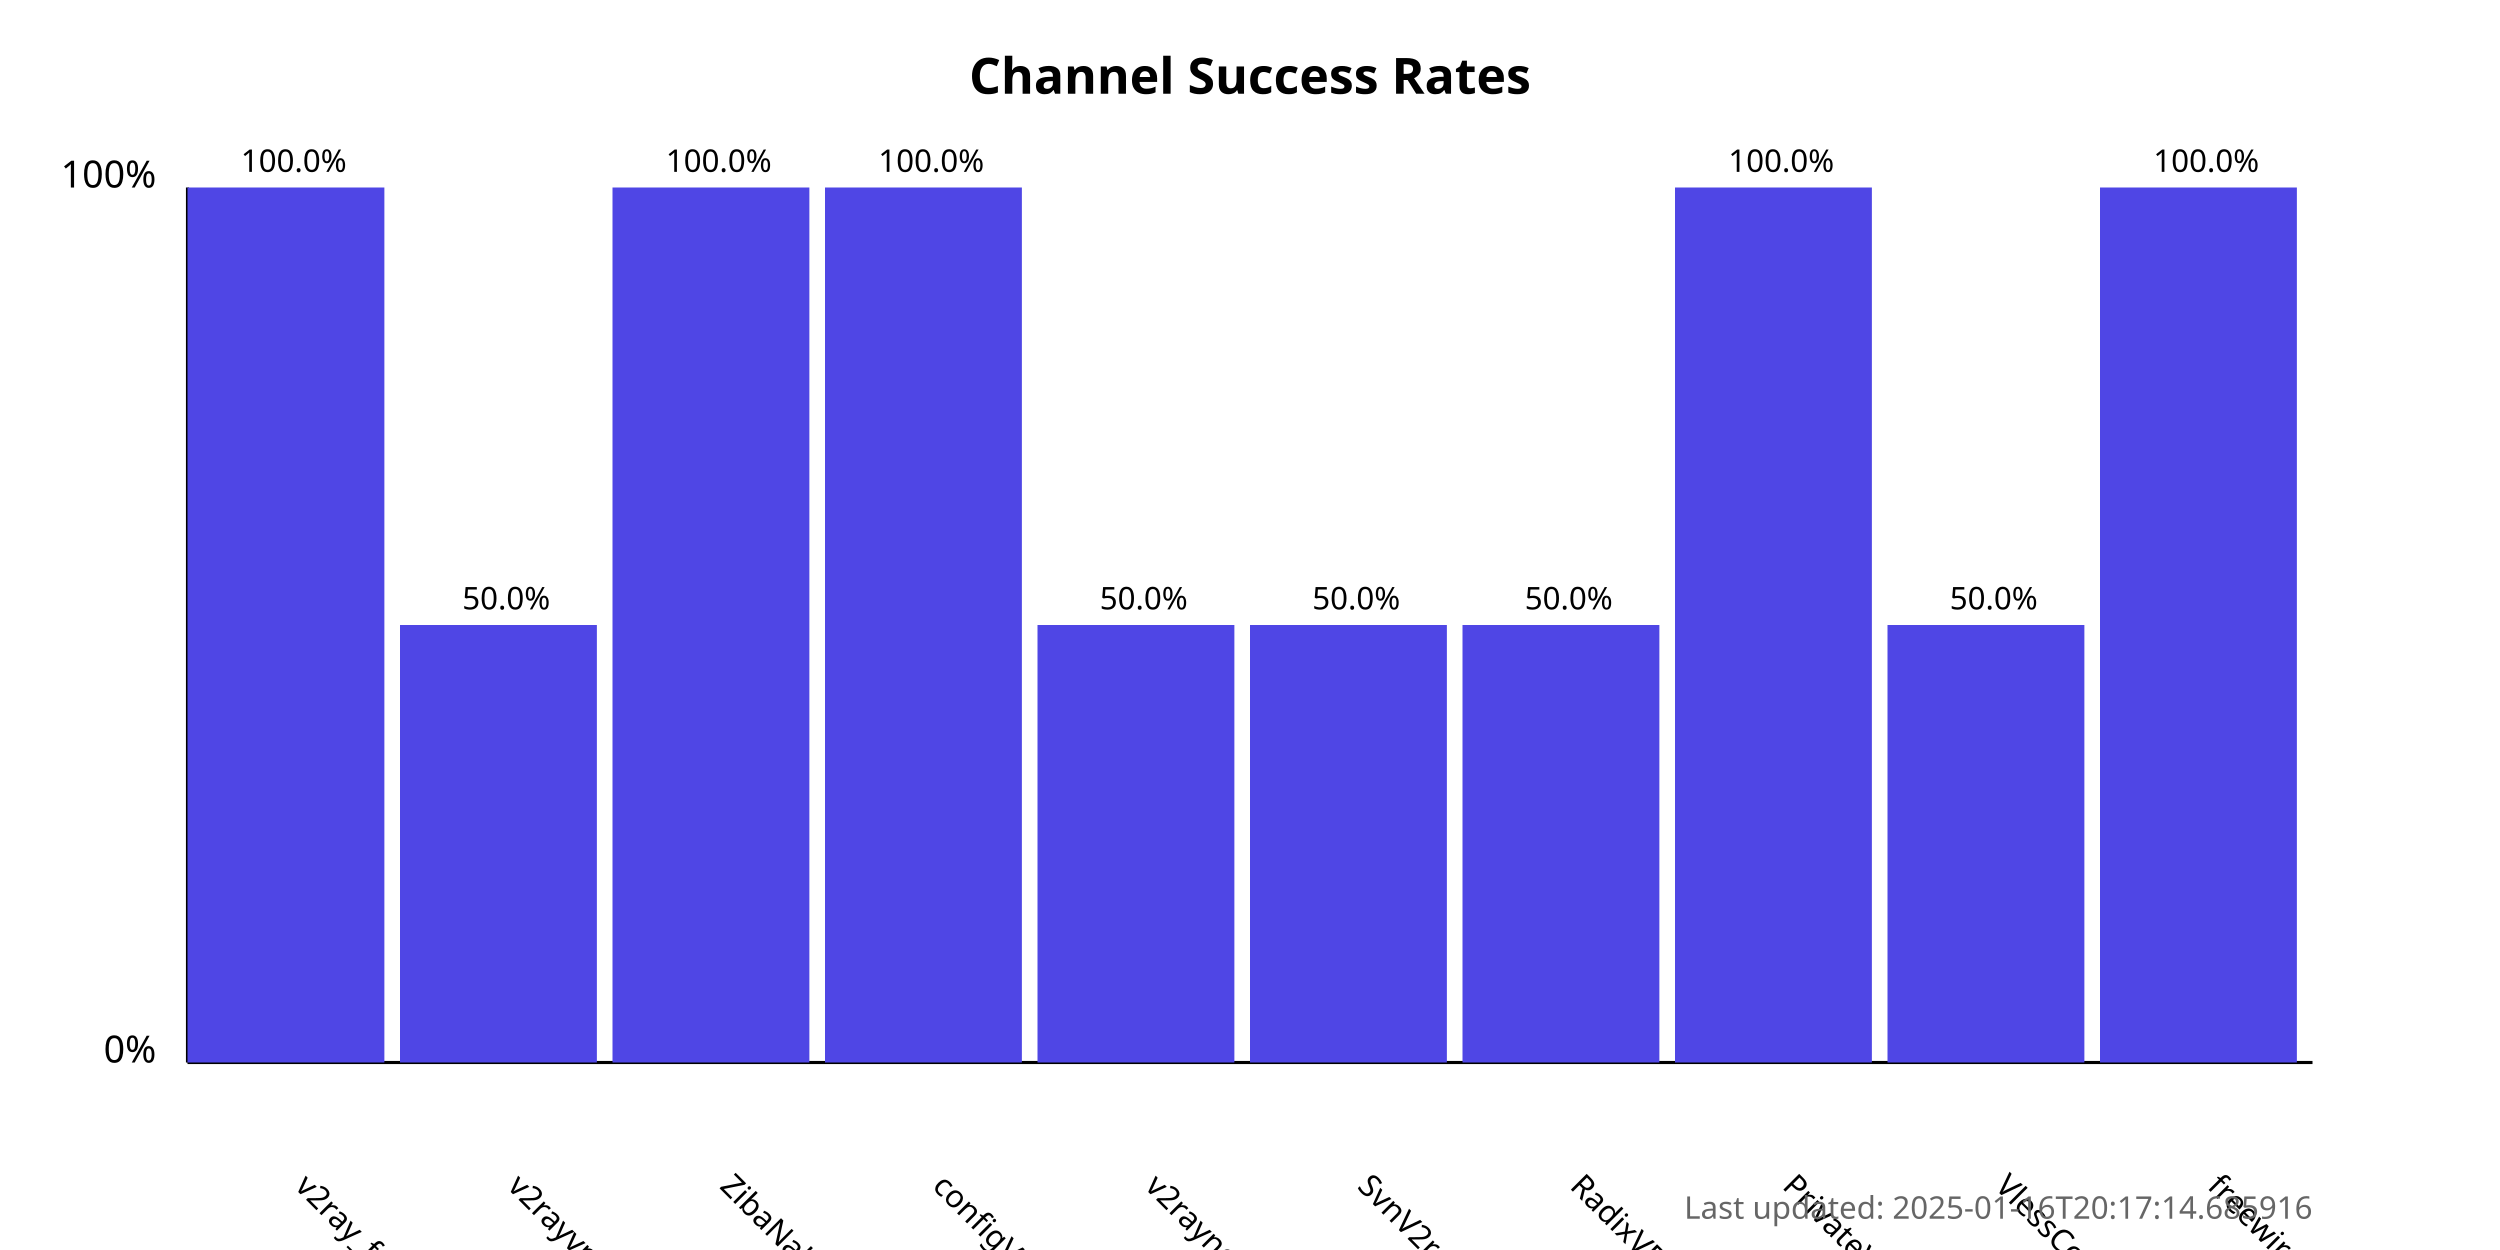
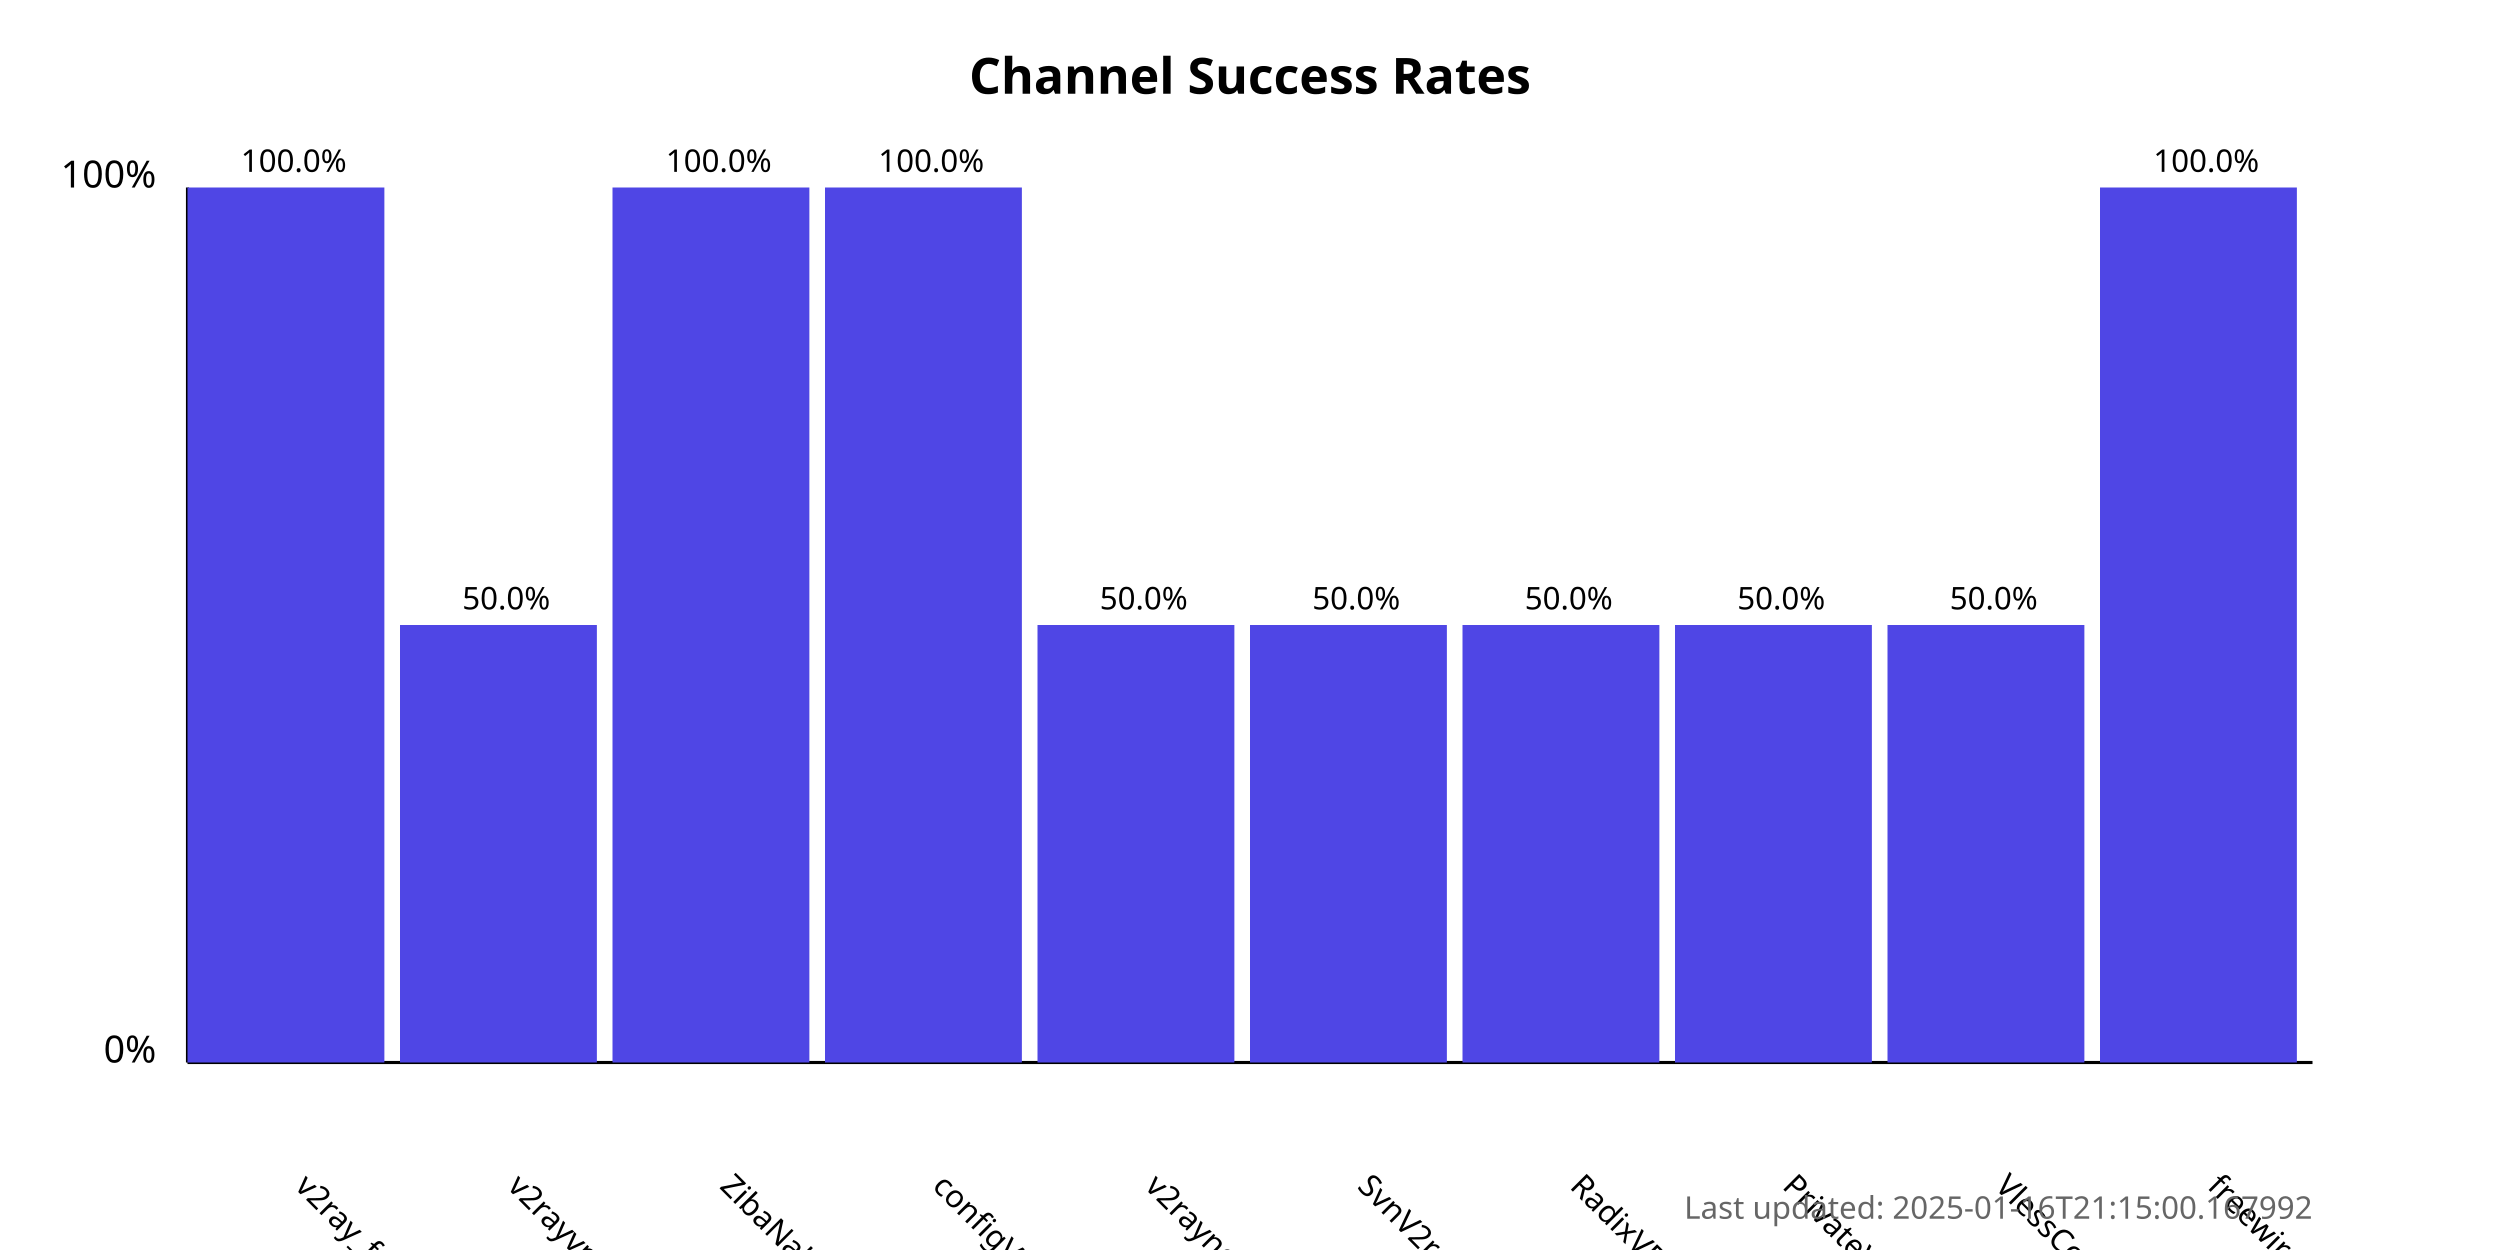
<svg xmlns="http://www.w3.org/2000/svg" width="800" height="400">
  <style>
            .chart-title { font: bold 16px sans-serif; }
            .axis-label { font: 12px sans-serif; }
            .tick-label { font: 10px sans-serif; }
            .bar { fill: #4f46e5; }
            .bar:hover { fill: #6366f1; }
            .timestamp { font: 10px sans-serif; fill: #666; }
        </style>
  <text x="400.0" y="30" text-anchor="middle" class="chart-title">
            Channel Success Rates
        </text>
  <line x1="60" y1="340" x2="60" y2="60" stroke="black" stroke-width="1" />
  <line x1="60" y1="340" x2="740" y2="340" stroke="black" stroke-width="1" />
  <text x="50" y="340" text-anchor="end" class="axis-label">0%</text>
  <text x="50" y="60" text-anchor="end" class="axis-label">100%</text>
  <g>
    <rect x="60" y="60.0" width="63.0" height="280.0" class="bar" />
    <text x="94.0" y="380" transform="rotate(45, 94.0, 380)" text-anchor="start" class="tick-label">
                v2ray_free_conf
            </text>
    <text x="94.0" y="55.0" text-anchor="middle" class="tick-label">
                100.0%
            </text>
  </g>
  <g>
    <rect x="128.0" y="200.0" width="63.0" height="140.0" class="bar" />
    <text x="162.0" y="380" transform="rotate(45, 162.0, 380)" text-anchor="start" class="tick-label">
                v2rayvpno
            </text>
    <text x="162.0" y="195.0" text-anchor="middle" class="tick-label">
                50.0%
            </text>
  </g>
  <g>
    <rect x="196.0" y="60.0" width="63.0" height="280.0" class="bar" />
    <text x="230.0" y="380" transform="rotate(45, 230.0, 380)" text-anchor="start" class="tick-label">
                ZibaNabz
            </text>
    <text x="230.0" y="55.0" text-anchor="middle" class="tick-label">
                100.0%
            </text>
  </g>
  <g>
    <rect x="264.0" y="60.0" width="63.0" height="280.0" class="bar" />
    <text x="298.0" y="380" transform="rotate(45, 298.0, 380)" text-anchor="start" class="tick-label">
                configV2rayForFree
            </text>
    <text x="298.0" y="55.0" text-anchor="middle" class="tick-label">
                100.0%
            </text>
  </g>
  <g>
    <rect x="332.0" y="200.0" width="63.0" height="140.0" class="bar" />
    <text x="366.0" y="380" transform="rotate(45, 366.0, 380)" text-anchor="start" class="tick-label">
                v2rayngvpn
            </text>
    <text x="366.0" y="195.0" text-anchor="middle" class="tick-label">
                50.0%
            </text>
  </g>
  <g>
    <rect x="400.0" y="200.0" width="63.0" height="140.0" class="bar" />
    <text x="434.0" y="380" transform="rotate(45, 434.0, 380)" text-anchor="start" class="tick-label">
                SvnV2ray
            </text>
    <text x="434.0" y="195.0" text-anchor="middle" class="tick-label">
                50.0%
            </text>
  </g>
  <g>
    <rect x="468.0" y="200.0" width="63.0" height="140.0" class="bar" />
    <text x="502.0" y="380" transform="rotate(45, 502.0, 380)" text-anchor="start" class="tick-label">
                RadixVPN
            </text>
    <text x="502.0" y="195.0" text-anchor="middle" class="tick-label">
                50.0%
            </text>
  </g>
  <g>
-     <rect x="536.0" y="60.0" width="63.0" height="280.0" class="bar" />
+     <rect x="536.0" y="200.0" width="63.0" height="140.0" class="bar" />
    <text x="570.0" y="380" transform="rotate(45, 570.0, 380)" text-anchor="start" class="tick-label">
                PrivateVPNs
            </text>
-     <text x="570.0" y="55.0" text-anchor="middle" class="tick-label">
-                 100.0%
+     <text x="570.0" y="195.0" text-anchor="middle" class="tick-label">
+                 50.0%
            </text>
  </g>
  <g>
    <rect x="604.0" y="200.0" width="63.0" height="140.0" class="bar" />
    <text x="638.0" y="380" transform="rotate(45, 638.0, 380)" text-anchor="start" class="tick-label">
                VlessConfig
            </text>
    <text x="638.0" y="195.0" text-anchor="middle" class="tick-label">
                50.0%
            </text>
  </g>
  <g>
    <rect x="672.0" y="60.0" width="63.0" height="280.0" class="bar" />
    <text x="706.0" y="380" transform="rotate(45, 706.0, 380)" text-anchor="start" class="tick-label">
                freewireguard
            </text>
    <text x="706.0" y="55.0" text-anchor="middle" class="tick-label">
                100.0%
            </text>
  </g>
  <text x="740" y="390" text-anchor="end" class="timestamp">
-             Last updated: 2025-01-16T20:17:14.685916
+             Last updated: 2025-01-16T21:15:00.167992
        </text>
</svg>
